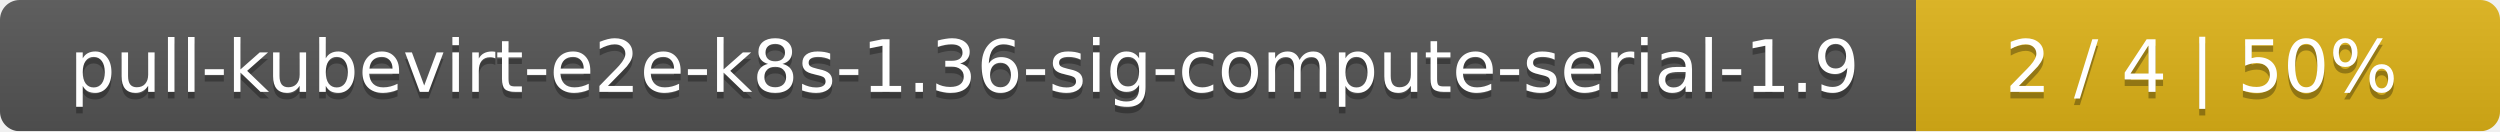
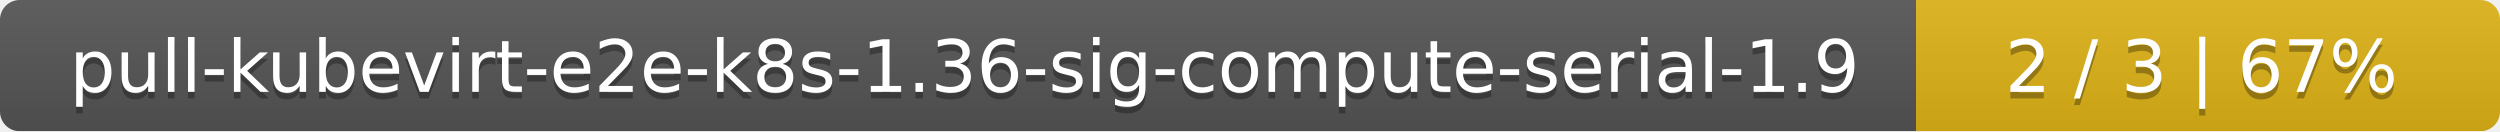
<svg xmlns="http://www.w3.org/2000/svg" width="381" height="20">
  <linearGradient id="smooth" x2="0" y2="100%">
    <stop offset="0" stop-color="#bbb" stop-opacity=".1" />
    <stop offset="1" stop-opacity=".1" />
  </linearGradient>
  <mask id="round">
    <rect width="381" height="20" rx="3" fill="#fff" />
  </mask>
  <g mask="url(#round)">
    <rect width="292" height="20" fill="#555" />
    <rect x="292" width="89" height="20" fill="#dfb317" />
    <rect width="381" height="20" fill="url(#smooth)" />
  </g>
  <g fill="#fff" text-anchor="middle" font-family="DejaVu Sans,Verdana,Geneva,sans-serif" font-size="11">
    <text x="147" y="15" fill="#010101" fill-opacity=".3">pull-kubevirt-e2e-k8s-1.36-sig-compute-serial-1.9</text>
    <text x="147" y="14">pull-kubevirt-e2e-k8s-1.36-sig-compute-serial-1.9</text>
-     <text x="335.5" y="15" fill="#010101" fill-opacity=".3">2 / 4    |    50%</text>
-     <text x="335.5" y="14">2 / 4    |    50%</text>
+     <text x="335.5" y="15" fill="#010101" fill-opacity=".3">2 / 3    |    67%</text>
+     <text x="335.5" y="14">2 / 3    |    67%</text>
  </g>
</svg>
